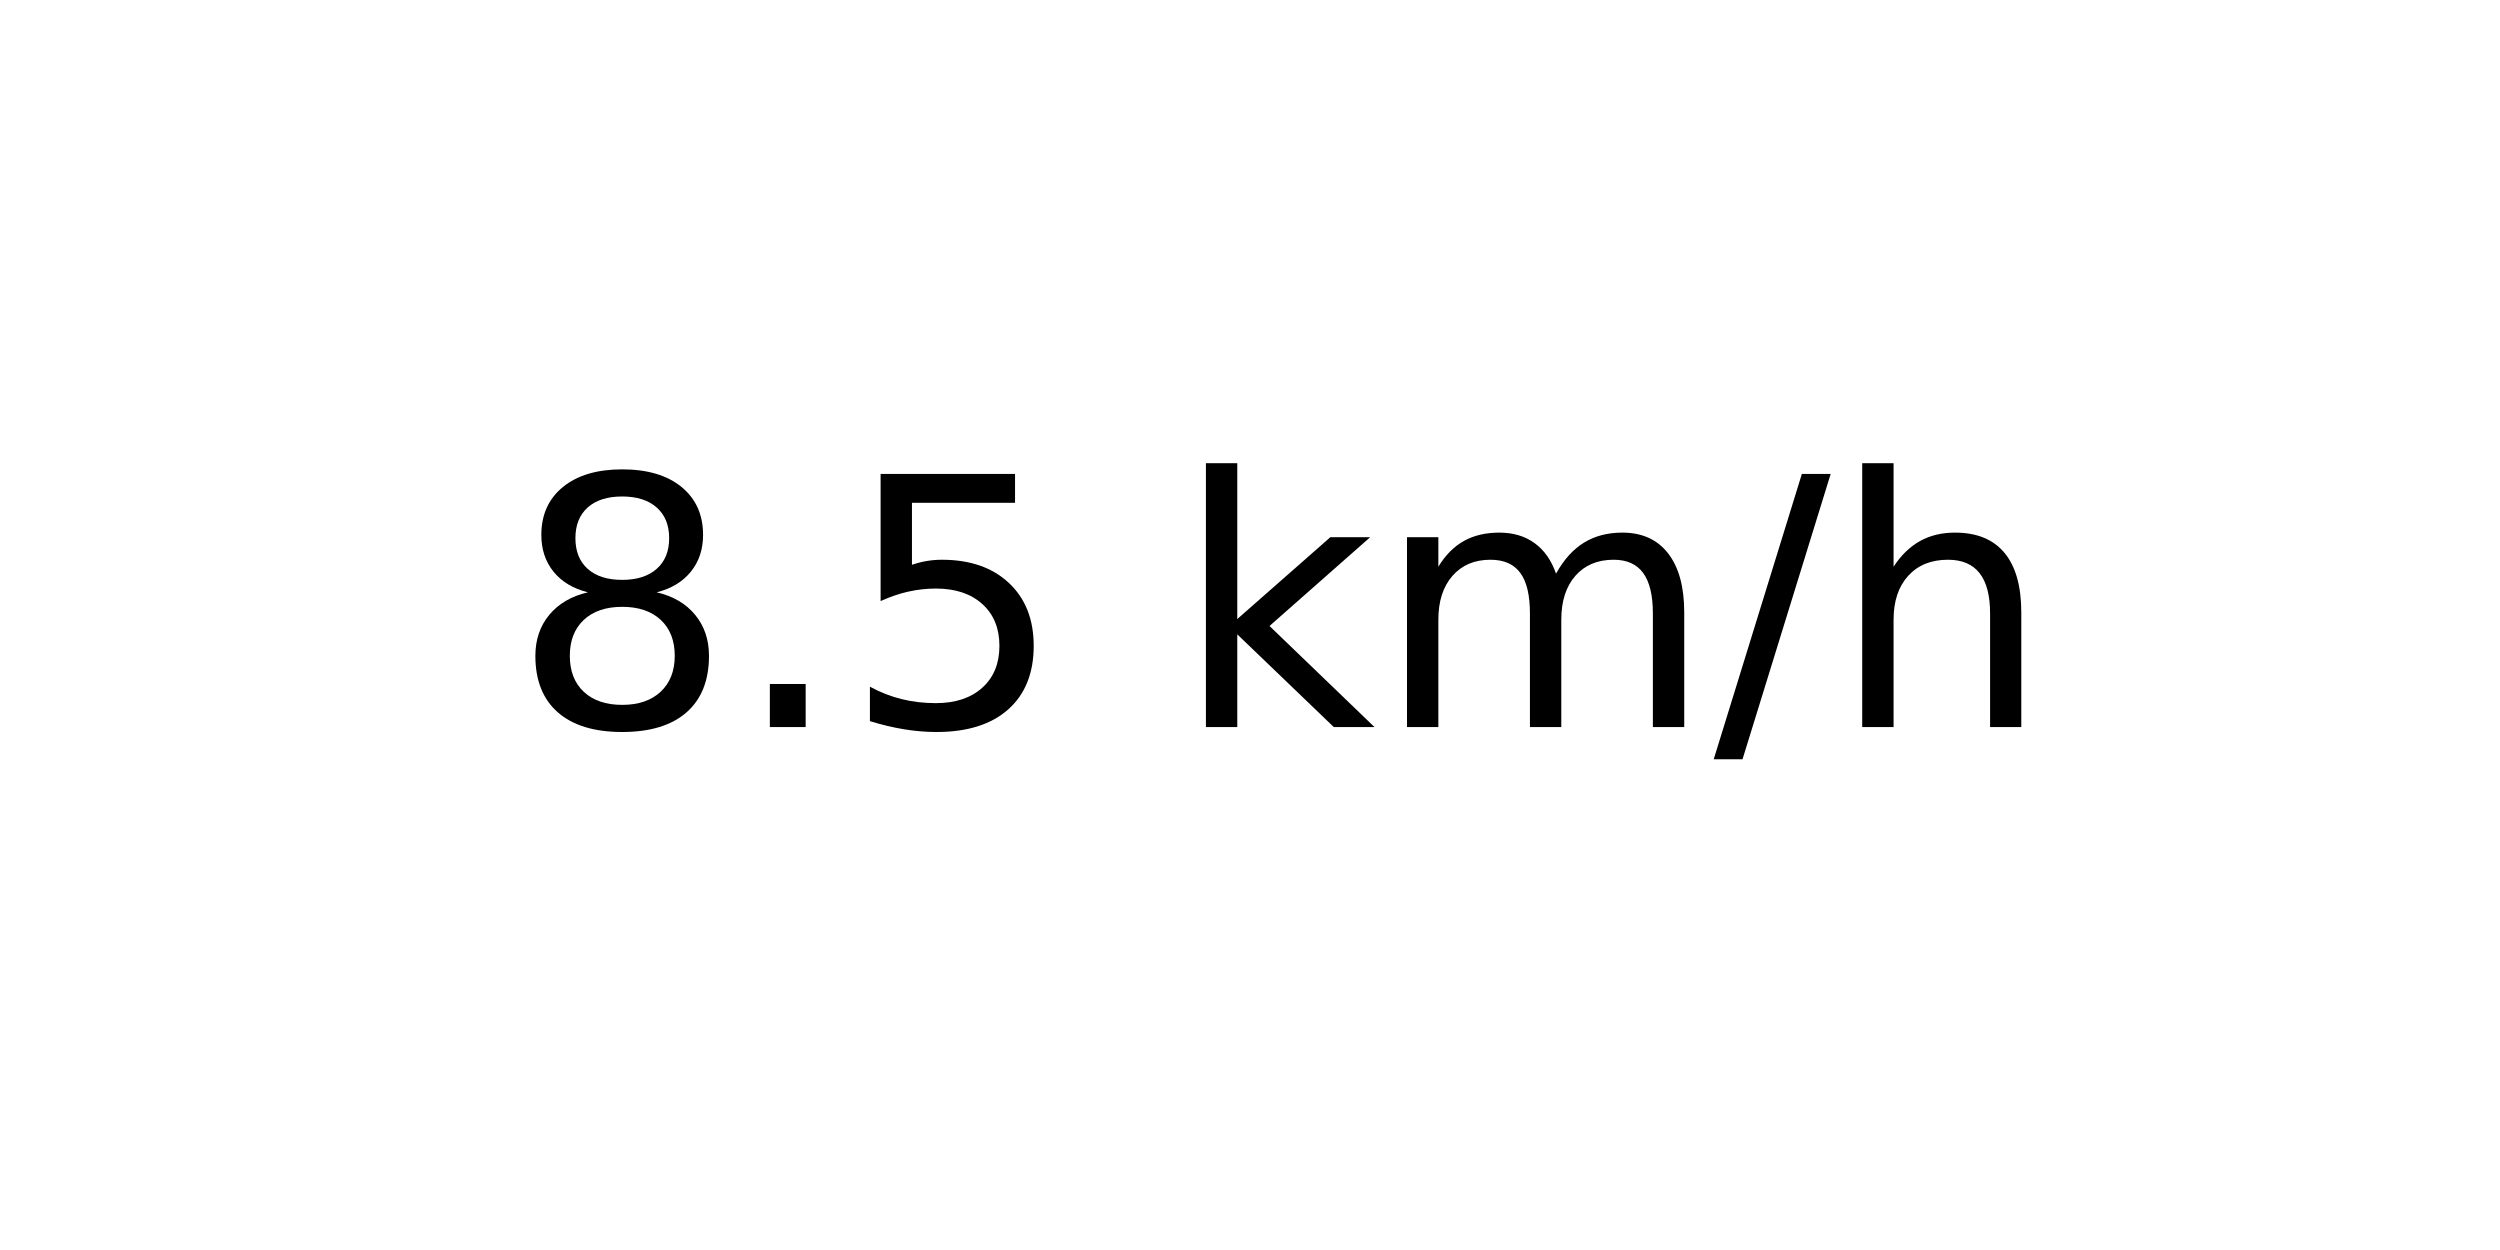
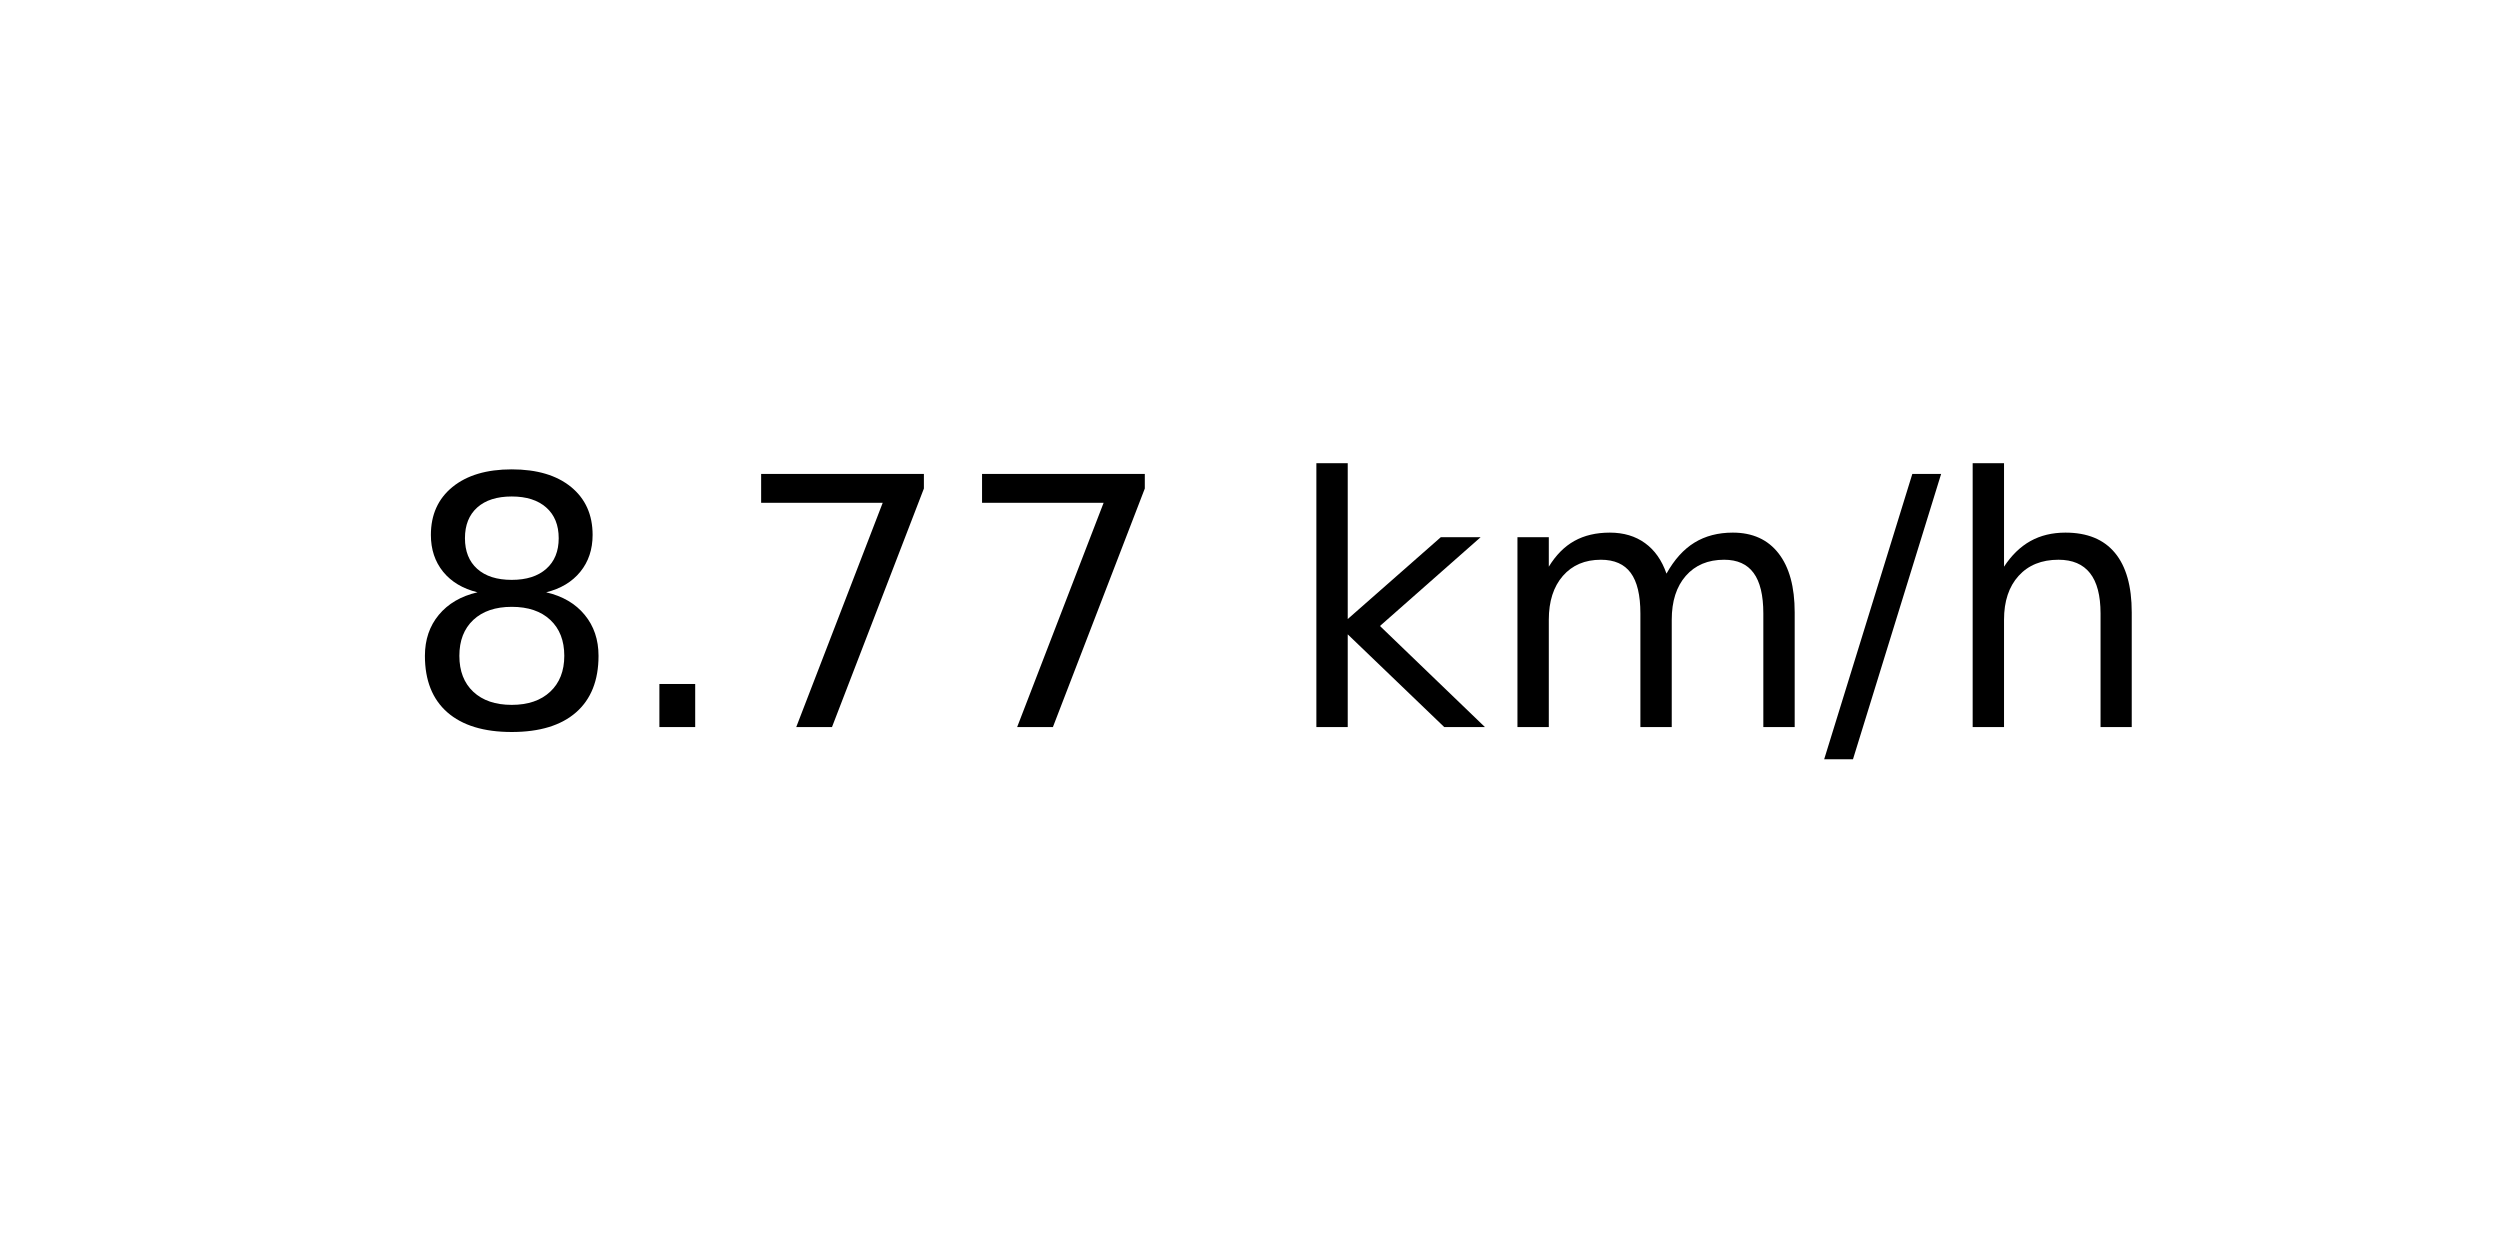
<svg xmlns="http://www.w3.org/2000/svg" xmlns:xlink="http://www.w3.org/1999/xlink" width="72pt" height="36pt" viewBox="0 0 72 36" version="1.1">
  <defs>
    <style type="text/css">*{stroke-linejoin: round; stroke-linecap: butt}</style>
  </defs>
  <g id="figure_1">
    <g id="axes_1">
      <g id="text_1">
-         <g transform="translate(14.74062 20.93937) scale(0.1 -0.1)">
+         <g transform="translate(11.55937 20.93937) scale(0.1 -0.1)">
          <defs>
            <path id="DejaVuSans-38" d="M 2034 2216  Q 1584 2216 1326 1975  Q 1069 1734 1069 1313  Q 1069 891 1326 650  Q 1584 409 2034 409  Q 2484 409 2743 651  Q 3003 894 3003 1313  Q 3003 1734 2745 1975  Q 2488 2216 2034 2216  z M 1403 2484  Q 997 2584 770 2862  Q 544 3141 544 3541  Q 544 4100 942 4425  Q 1341 4750 2034 4750  Q 2731 4750 3128 4425  Q 3525 4100 3525 3541  Q 3525 3141 3298 2862  Q 3072 2584 2669 2484  Q 3125 2378 3379 2068  Q 3634 1759 3634 1313  Q 3634 634 3220 271  Q 2806 -91 2034 -91  Q 1263 -91 848 271  Q 434 634 434 1313  Q 434 1759 690 2068  Q 947 2378 1403 2484  z M 1172 3481  Q 1172 3119 1398 2916  Q 1625 2713 2034 2713  Q 2441 2713 2670 2916  Q 2900 3119 2900 3481  Q 2900 3844 2670 4047  Q 2441 4250 2034 4250  Q 1625 4250 1398 4047  Q 1172 3844 1172 3481  z " transform="scale(0.015625)" />
            <path id="DejaVuSans-2e" d="M 684 794  L 1344 794  L 1344 0  L 684 0  L 684 794  z " transform="scale(0.015625)" />
-             <path id="DejaVuSans-35" d="M 691 4666  L 3169 4666  L 3169 4134  L 1269 4134  L 1269 2991  Q 1406 3038 1543 3061  Q 1681 3084 1819 3084  Q 2600 3084 3056 2656  Q 3513 2228 3513 1497  Q 3513 744 3044 326  Q 2575 -91 1722 -91  Q 1428 -91 1123 -41  Q 819 9 494 109  L 494 744  Q 775 591 1075 516  Q 1375 441 1709 441  Q 2250 441 2565 725  Q 2881 1009 2881 1497  Q 2881 1984 2565 2268  Q 2250 2553 1709 2553  Q 1456 2553 1204 2497  Q 953 2441 691 2322  L 691 4666  z " transform="scale(0.015625)" />
+             <path id="DejaVuSans-37" d="M 525 4666  L 3525 4666  L 3525 4397  L 1831 0  L 1172 0  L 2766 4134  L 525 4134  L 525 4666  z " transform="scale(0.015625)" />
            <path id="DejaVuSans-20" transform="scale(0.015625)" />
            <path id="DejaVuSans-6b" d="M 581 4863  L 1159 4863  L 1159 1991  L 2875 3500  L 3609 3500  L 1753 1863  L 3688 0  L 2938 0  L 1159 1709  L 1159 0  L 581 0  L 581 4863  z " transform="scale(0.015625)" />
            <path id="DejaVuSans-6d" d="M 3328 2828  Q 3544 3216 3844 3400  Q 4144 3584 4550 3584  Q 5097 3584 5394 3201  Q 5691 2819 5691 2113  L 5691 0  L 5113 0  L 5113 2094  Q 5113 2597 4934 2840  Q 4756 3084 4391 3084  Q 3944 3084 3684 2787  Q 3425 2491 3425 1978  L 3425 0  L 2847 0  L 2847 2094  Q 2847 2600 2669 2842  Q 2491 3084 2119 3084  Q 1678 3084 1418 2786  Q 1159 2488 1159 1978  L 1159 0  L 581 0  L 581 3500  L 1159 3500  L 1159 2956  Q 1356 3278 1631 3431  Q 1906 3584 2284 3584  Q 2666 3584 2933 3390  Q 3200 3197 3328 2828  z " transform="scale(0.015625)" />
            <path id="DejaVuSans-2f" d="M 1625 4666  L 2156 4666  L 531 -594  L 0 -594  L 1625 4666  z " transform="scale(0.015625)" />
            <path id="DejaVuSans-68" d="M 3513 2113  L 3513 0  L 2938 0  L 2938 2094  Q 2938 2591 2744 2837  Q 2550 3084 2163 3084  Q 1697 3084 1428 2787  Q 1159 2491 1159 1978  L 1159 0  L 581 0  L 581 4863  L 1159 4863  L 1159 2956  Q 1366 3272 1645 3428  Q 1925 3584 2291 3584  Q 2894 3584 3203 3211  Q 3513 2838 3513 2113  z " transform="scale(0.015625)" />
          </defs>
          <use xlink:href="#DejaVuSans-38" />
          <use xlink:href="#DejaVuSans-2e" x="63.623" />
-           <use xlink:href="#DejaVuSans-35" x="95.41" />
-           <use xlink:href="#DejaVuSans-20" x="159.033" />
-           <use xlink:href="#DejaVuSans-6b" x="190.82" />
-           <use xlink:href="#DejaVuSans-6d" x="248.73" />
-           <use xlink:href="#DejaVuSans-2f" x="346.143" />
-           <use xlink:href="#DejaVuSans-68" x="379.834" />
+           <use xlink:href="#DejaVuSans-37" x="95.41" />
+           <use xlink:href="#DejaVuSans-37" x="159.033" />
+           <use xlink:href="#DejaVuSans-20" x="222.656" />
+           <use xlink:href="#DejaVuSans-6b" x="254.443" />
+           <use xlink:href="#DejaVuSans-6d" x="312.354" />
+           <use xlink:href="#DejaVuSans-2f" x="409.766" />
+           <use xlink:href="#DejaVuSans-68" x="443.457" />
        </g>
      </g>
    </g>
  </g>
</svg>
